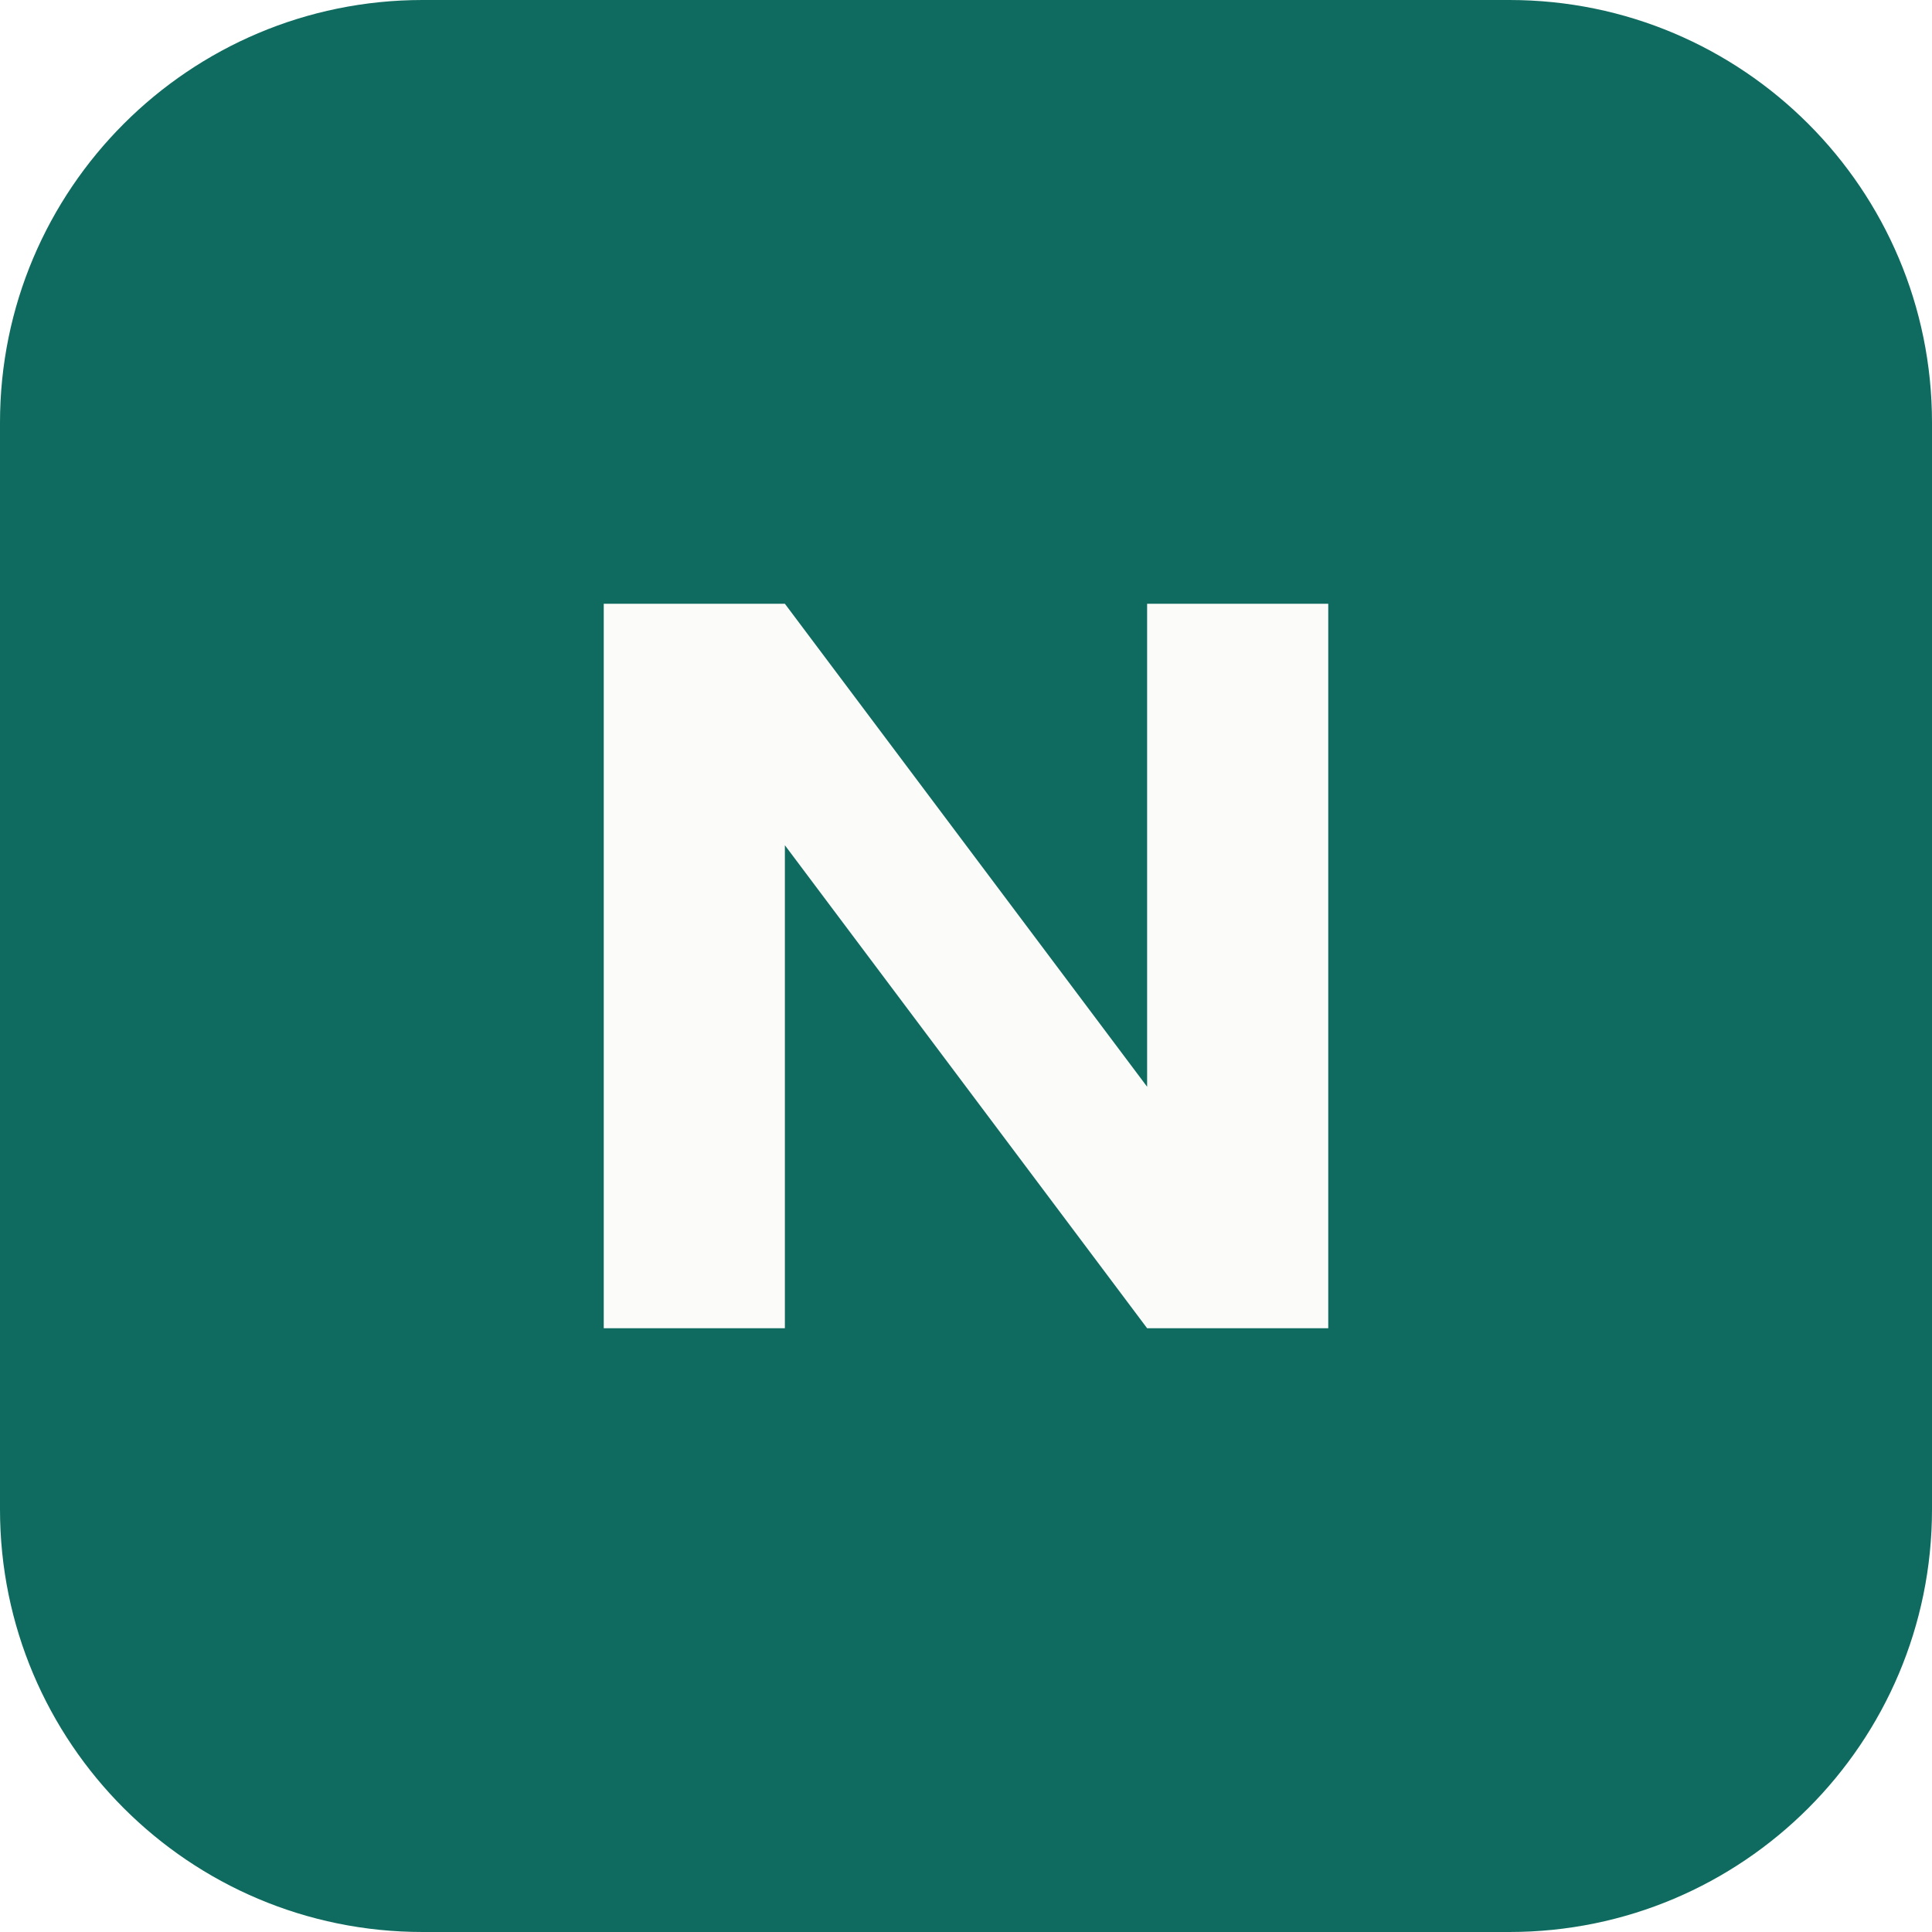
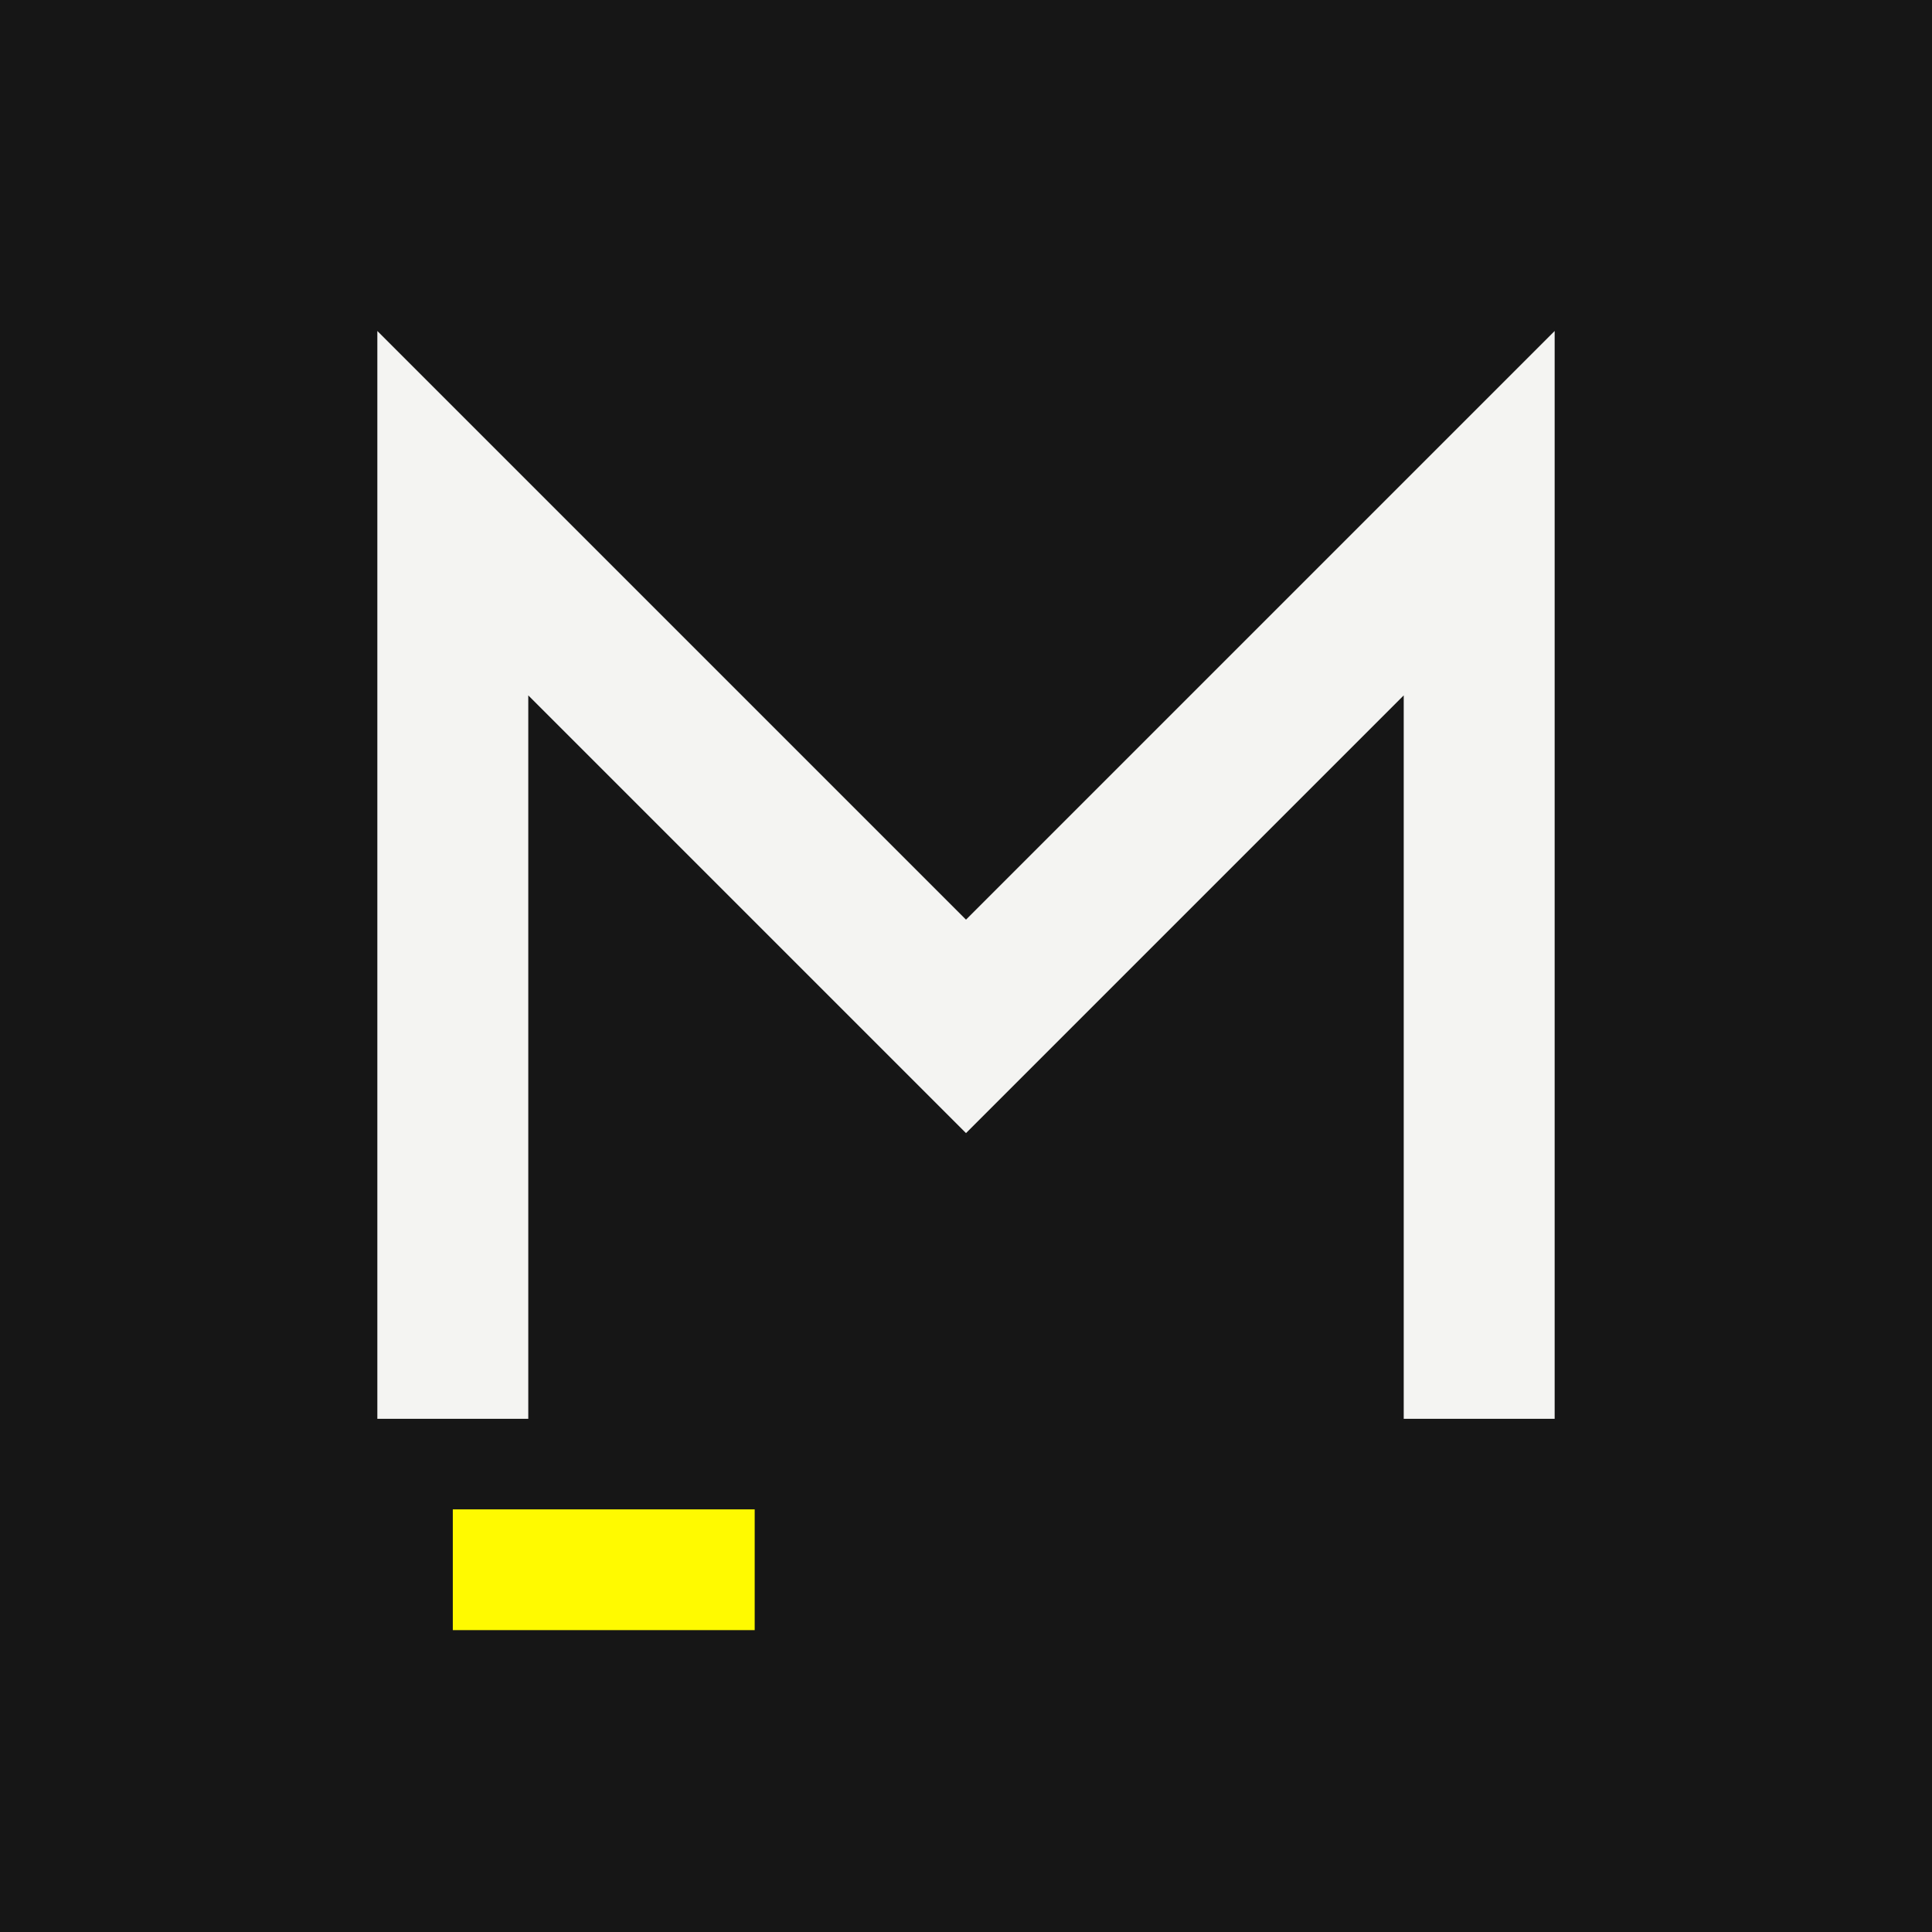
<svg xmlns="http://www.w3.org/2000/svg" viewBox="0 0 64 64">
-   <rect width="64" height="64" rx="14" fill="#0f6b5f" />
-   <path d="M20 44V20h6l12 16V20h6v24h-6L26 28v16z" fill="#fbfbfa" />
+   <rect width="64" height="64" fill="#161616" />
+   <path d="M15 47V17l17 17 17-17v30" fill="none" stroke="#f4f4f2" stroke-width="5" stroke-linejoin="miter" />
+   <rect x="15" y="50" width="10" height="4" fill="#fffa00" />
</svg>
